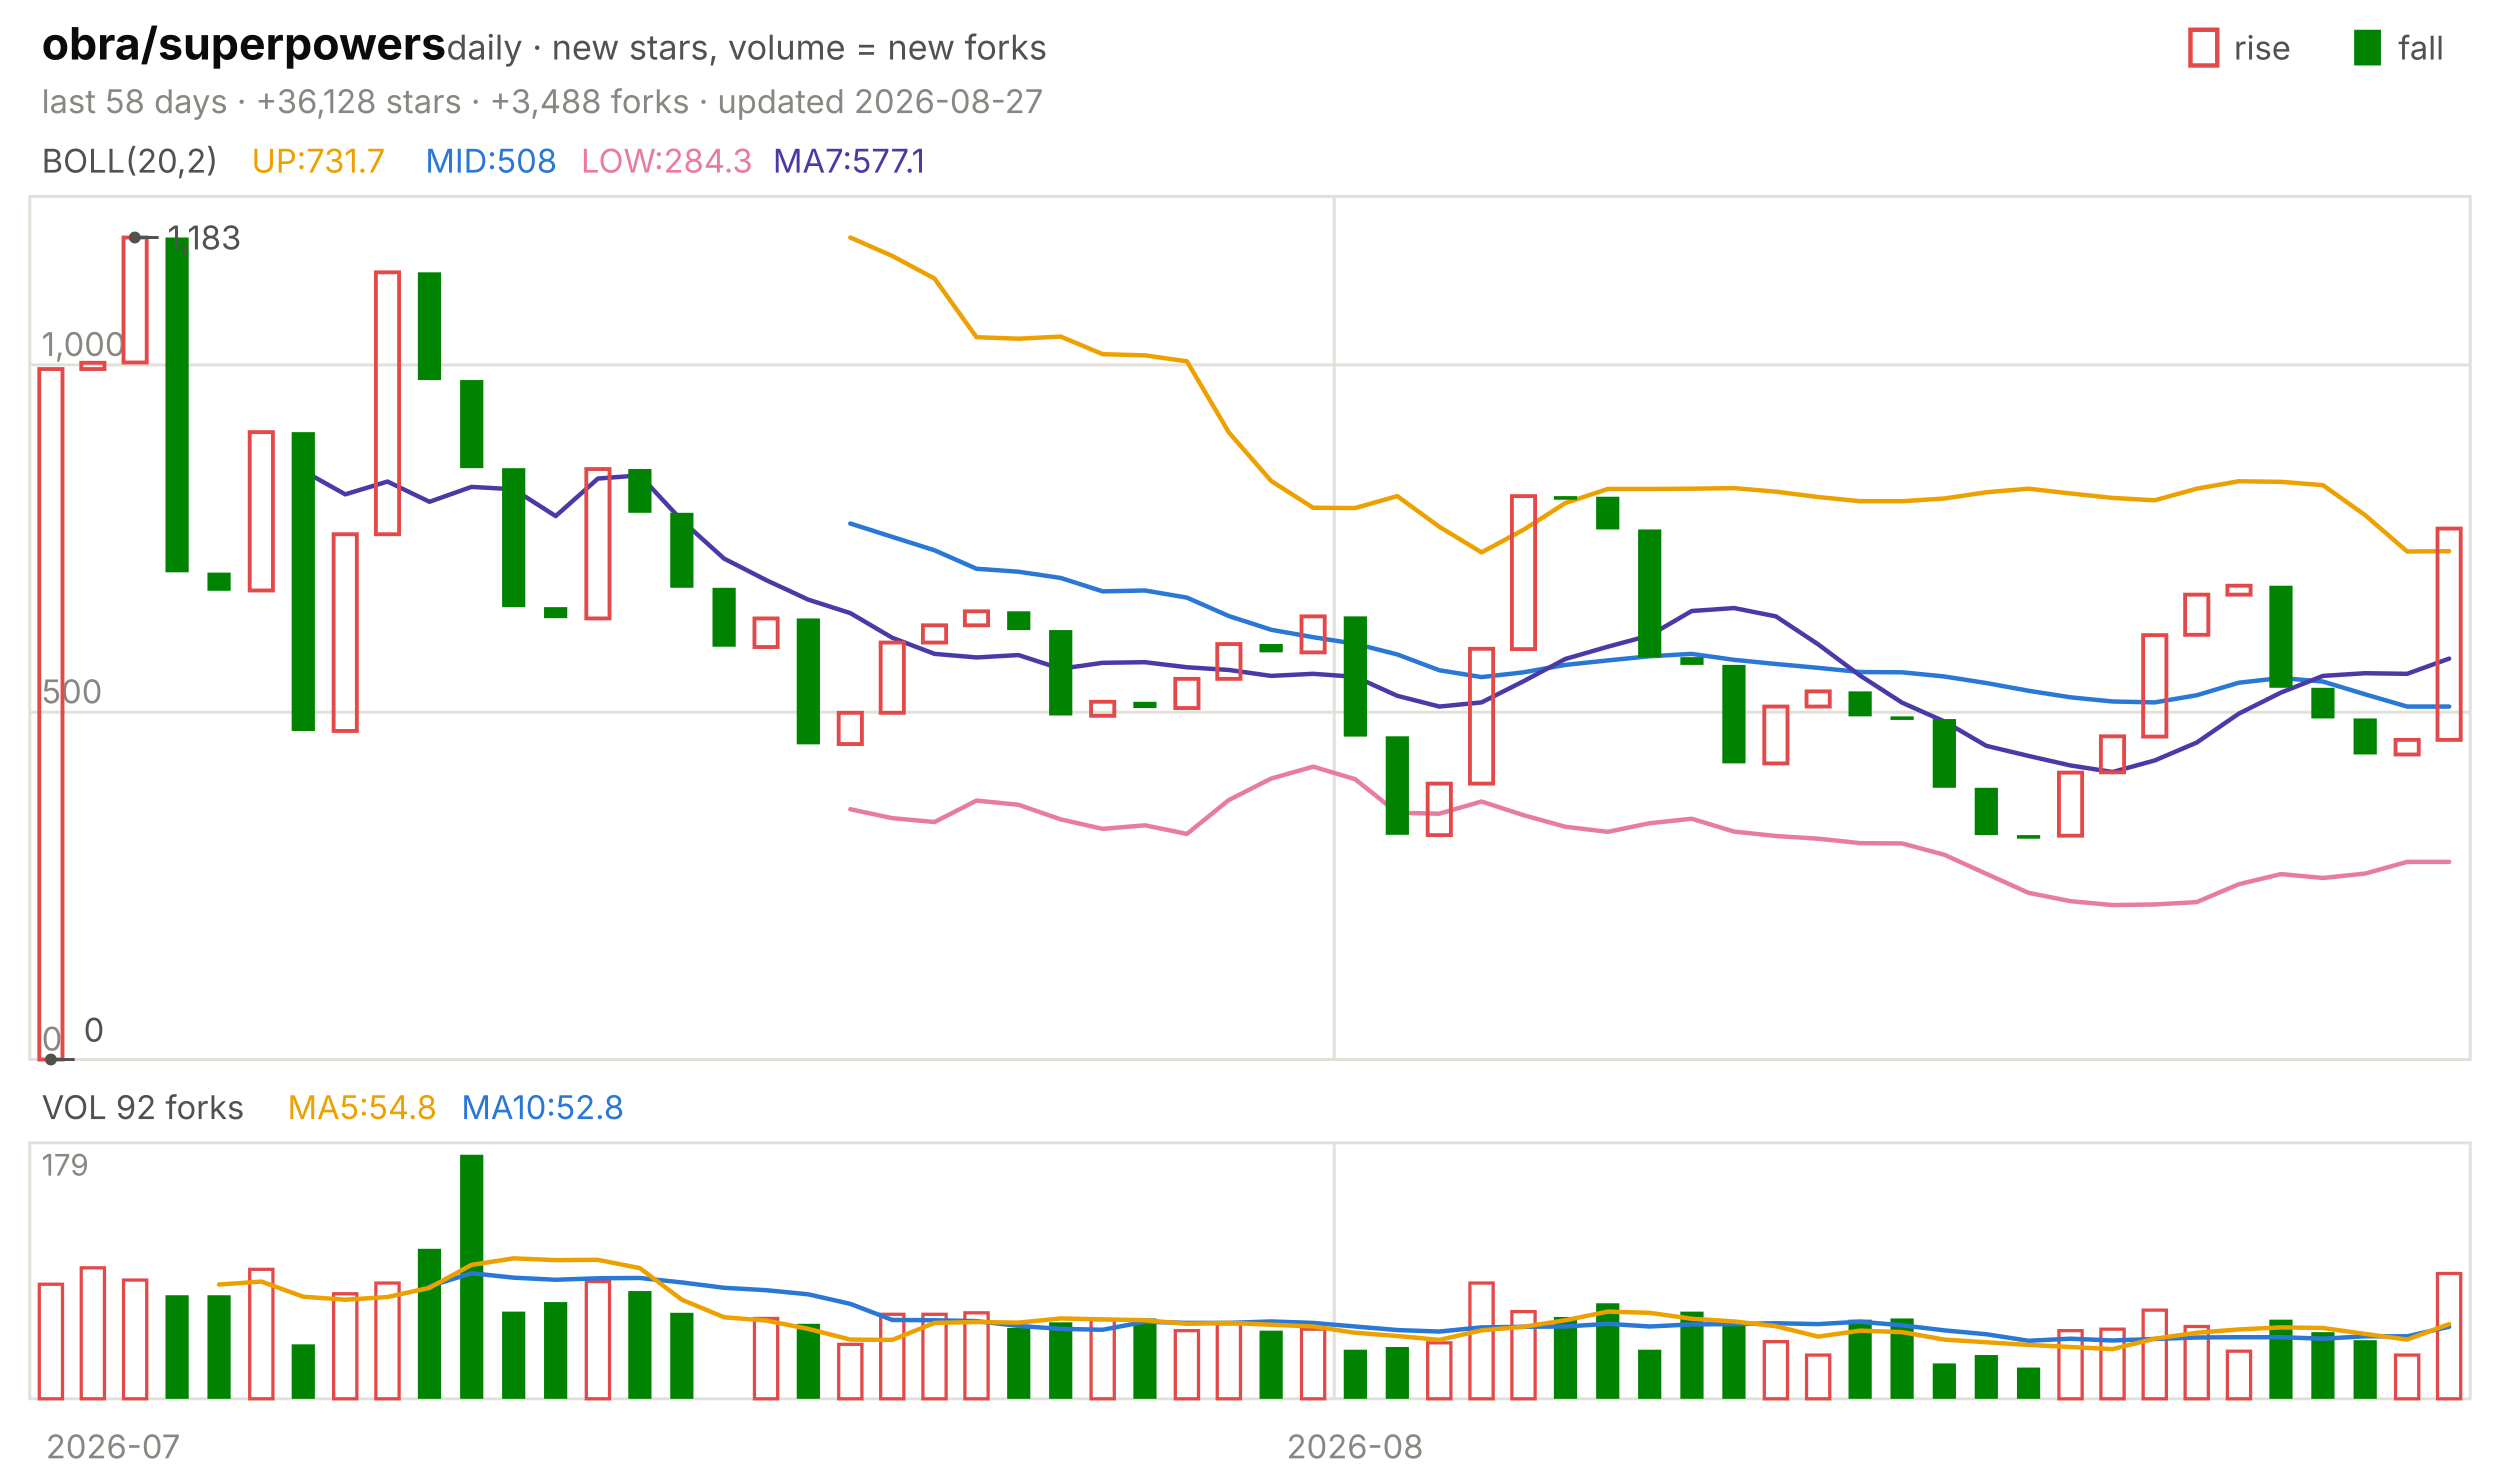
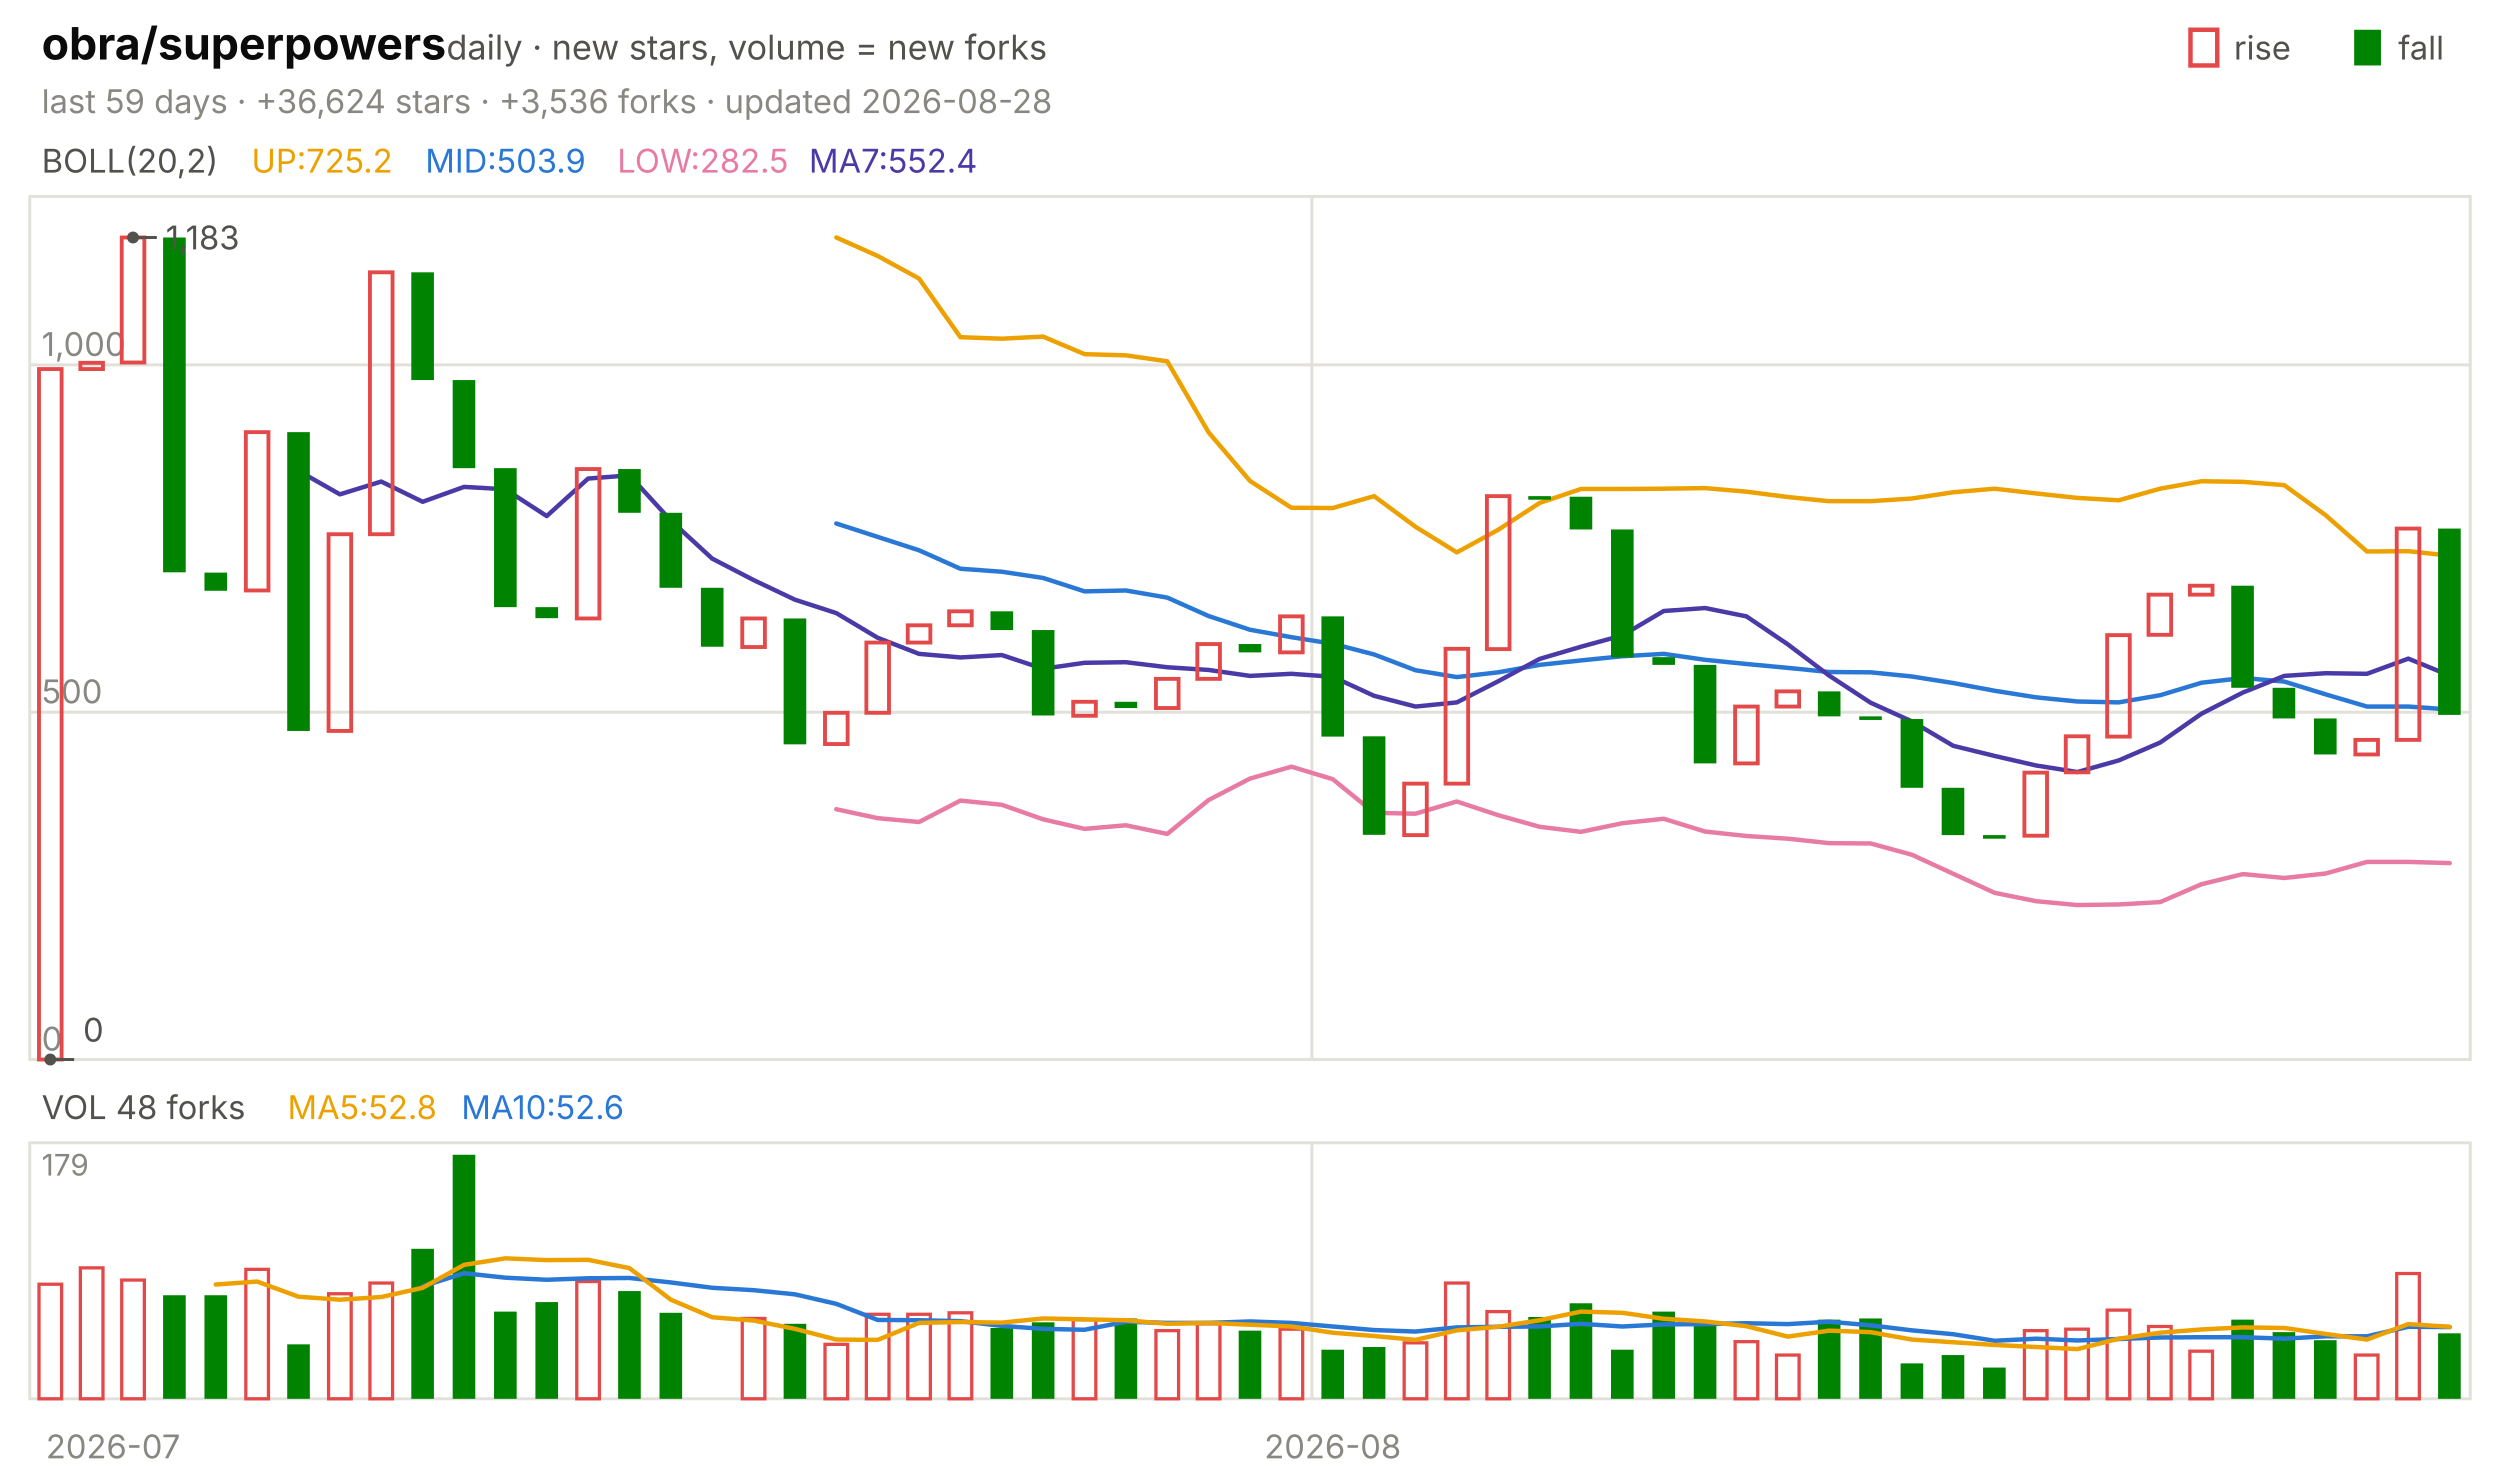
<svg xmlns="http://www.w3.org/2000/svg" viewBox="0 0 840 496" width="840" height="496" font-family="-apple-system,'Segoe UI',system-ui,sans-serif" role="img" aria-label="obra/superpowers candlestick chart">
  <text x="14.0" y="20.0" font-size="15" fill="#0b0b0b" font-weight="650">obra/superpowers</text>
  <text x="150.0" y="20.0" font-size="11.5" fill="#52514e">daily · new stars, volume = new forks</text>
  <text x="805.8" y="20.0" font-size="11.0" fill="#52514e">fall</text>
  <rect x="791" y="10" width="9" height="12" fill="#008300" />
  <text x="750.6" y="20.0" font-size="11.0" fill="#52514e">rise</text>
  <rect x="736" y="10" width="9" height="12" fill="none" stroke="#e34948" stroke-width="1.5" />
-   <text x="14.0" y="38.0" font-size="11.0" fill="#898781">last 58 days · +36,128 stars · +3,488 forks · updated 2026-08-27</text>
+   <text x="14.0" y="38.0" font-size="11.0" fill="#898781">last 59 days · +36,624 stars · +3,536 forks · updated 2026-08-28</text>
  <rect x="10" y="66" width="820" height="290" fill="none" stroke="#e1e0d9" />
  <rect x="10" y="384" width="820" height="86" fill="none" stroke="#e1e0d9" />
  <text x="38.0" y="490.0" font-size="11.0" fill="#898781" text-anchor="middle">2026-07</text>
-   <line x1="448.3" y1="66.0" x2="448.3" y2="356.0" stroke="#e1e0d9" stroke-width="1.0" />
-   <line x1="448.3" y1="384.0" x2="448.3" y2="470.0" stroke="#e1e0d9" stroke-width="1.0" />
-   <text x="455.3" y="490.0" font-size="11.0" fill="#898781" text-anchor="middle">2026-08</text>
+   <line x1="440.8" y1="66.0" x2="440.8" y2="356.0" stroke="#e1e0d9" stroke-width="1.0" />
+   <line x1="440.8" y1="384.0" x2="440.8" y2="470.0" stroke="#e1e0d9" stroke-width="1.0" />
+   <text x="447.8" y="490.0" font-size="11.0" fill="#898781" text-anchor="middle">2026-08</text>
  <text x="14.0" y="58.0" font-size="11.0" fill="#52514e">BOLL(20,2)</text>
-   <text x="84.5" y="58.0" font-size="11.0" fill="#eda100">UP:731.7</text>
-   <text x="142.9" y="58.0" font-size="11.0" fill="#2a78d6">MID:508</text>
-   <text x="195.2" y="58.0" font-size="11.0" fill="#e87ba4">LOW:284.3</text>
-   <text x="259.7" y="58.0" font-size="11.0" fill="#4a3aa7">MA7:577.1</text>
+   <text x="84.5" y="58.0" font-size="11.0" fill="#eda100">UP:725.2</text>
+   <text x="142.9" y="58.0" font-size="11.0" fill="#2a78d6">MID:503.9</text>
+   <text x="207.4" y="58.0" font-size="11.0" fill="#e87ba4">LOW:282.5</text>
+   <text x="271.8" y="58.0" font-size="11.0" fill="#4a3aa7">MA7:552.4</text>
  <line x1="10.0" y1="356.0" x2="830.0" y2="356.0" stroke="#e1e0d9" stroke-width="1.0" />
  <text x="14.0" y="353.0" font-size="11.0" fill="#898781">0</text>
  <line x1="10.0" y1="239.3" x2="830.0" y2="239.3" stroke="#e1e0d9" stroke-width="1.0" />
  <text x="14.0" y="236.3" font-size="11.0" fill="#898781">500</text>
  <line x1="10.0" y1="122.6" x2="830.0" y2="122.6" stroke="#e1e0d9" stroke-width="1.0" />
  <text x="14.0" y="119.6" font-size="11.0" fill="#898781">1,000</text>
-   <polyline points="285.7,79.8 299.8,86.0 314.0,93.6 328.1,113.3 342.2,113.8 356.4,113.1 370.5,119.0 384.7,119.4 398.8,121.4 412.9,145.3 427.1,161.6 441.2,170.6 455.3,170.7 469.5,166.7 483.6,177.0 497.8,185.6 511.9,178.0 526.0,169.0 540.2,164.3 554.3,164.3 568.4,164.2 582.6,164.0 596.7,165.2 610.9,167.0 625.0,168.4 639.1,168.4 653.3,167.5 667.4,165.4 681.6,164.2 695.7,165.8 709.8,167.3 724.0,168.1 738.1,164.2 752.2,161.7 766.4,161.9 780.5,163.0 794.7,173.1 808.8,185.3 822.9,185.2" fill="none" stroke="#eda100" stroke-width="1.5" stroke-linejoin="round" stroke-linecap="round" />
-   <polyline points="285.7,175.9 299.8,180.4 314.0,184.9 328.1,191.1 342.2,192.1 356.4,194.2 370.5,198.7 384.7,198.4 398.8,200.8 412.9,207.0 427.1,211.6 441.2,214.1 455.3,216.3 469.5,219.9 483.6,225.2 497.8,227.5 511.9,225.9 526.0,223.4 540.2,221.9 554.3,220.5 568.4,219.7 582.6,221.7 596.7,223.1 610.9,224.4 625.0,225.8 639.1,225.9 653.3,227.3 667.4,229.5 681.6,232.1 695.7,234.3 709.8,235.7 724.0,236.0 738.1,233.6 752.2,229.4 766.4,227.8 780.5,229.0 794.7,233.3 808.8,237.4 822.9,237.4" fill="none" stroke="#2a78d6" stroke-width="1.5" stroke-linejoin="round" stroke-linecap="round" />
-   <polyline points="285.7,271.9 299.8,274.9 314.0,276.2 328.1,269.0 342.2,270.4 356.4,275.3 370.5,278.5 384.7,277.3 398.8,280.2 412.9,268.8 427.1,261.6 441.2,257.6 455.3,261.8 469.5,273.1 483.6,273.4 497.8,269.3 511.9,273.9 526.0,277.8 540.2,279.5 554.3,276.6 568.4,275.1 582.6,279.4 596.7,280.9 610.9,281.8 625.0,283.3 639.1,283.4 653.3,287.2 667.4,293.6 681.6,300.0 695.7,302.8 709.8,304.1 724.0,303.9 738.1,303.1 752.2,297.1 766.4,293.7 780.5,295.0 794.7,293.5 808.8,289.6 822.9,289.6" fill="none" stroke="#e87ba4" stroke-width="1.5" stroke-linejoin="round" stroke-linecap="round" />
-   <polyline points="101.9,158.2 116.0,166.1 130.2,161.8 144.3,168.6 158.4,163.6 172.6,164.4 186.7,173.4 200.9,160.8 215.0,159.7 229.1,174.9 243.3,187.7 257.4,194.9 271.6,201.5 285.7,206.0 299.8,214.3 314.0,219.7 328.1,220.9 342.2,220.1 356.4,224.7 370.5,222.7 384.7,222.5 398.8,224.2 412.9,225.1 427.1,227.1 441.2,226.4 455.3,227.4 469.5,233.8 483.6,237.4 497.8,236.0 511.9,228.9 526.0,221.4 540.2,217.3 554.3,213.5 568.4,205.3 582.6,204.3 596.7,207.1 610.9,216.5 625.0,227.0 639.1,236.1 653.3,242.4 667.4,250.6 681.6,254.0 695.7,257.2 709.8,259.4 724.0,255.5 738.1,249.5 752.2,239.8 766.4,232.7 780.5,227.1 794.7,226.2 808.8,226.4 822.9,221.3" fill="none" stroke="#4a3aa7" stroke-width="1.5" stroke-linejoin="round" stroke-linecap="round" />
-   <rect x="13.2" y="124.0" width="7.8" height="232.0" fill="none" stroke="#e34948" stroke-width="1.3" />
-   <rect x="27.3" y="121.9" width="7.8" height="2.1" fill="none" stroke="#e34948" stroke-width="1.3" />
-   <rect x="41.5" y="79.8" width="7.8" height="42.0" fill="none" stroke="#e34948" stroke-width="1.3" />
-   <rect x="55.6" y="79.8" width="7.8" height="112.5" fill="#008300" />
-   <rect x="69.7" y="192.4" width="7.8" height="6.1" fill="#008300" />
-   <rect x="83.9" y="145.2" width="7.8" height="53.2" fill="none" stroke="#e34948" stroke-width="1.3" />
-   <rect x="98.0" y="145.2" width="7.8" height="100.4" fill="#008300" />
-   <rect x="112.1" y="179.5" width="7.8" height="66.1" fill="none" stroke="#e34948" stroke-width="1.3" />
-   <rect x="126.3" y="91.5" width="7.8" height="88.0" fill="none" stroke="#e34948" stroke-width="1.3" />
-   <rect x="140.4" y="91.5" width="7.8" height="36.2" fill="#008300" />
-   <rect x="154.6" y="127.7" width="7.8" height="29.6" fill="#008300" />
-   <rect x="168.7" y="157.3" width="7.8" height="46.7" fill="#008300" />
-   <rect x="182.8" y="204.0" width="7.8" height="3.7" fill="#008300" />
-   <rect x="197.0" y="157.6" width="7.8" height="50.2" fill="none" stroke="#e34948" stroke-width="1.3" />
-   <rect x="211.1" y="157.6" width="7.8" height="14.7" fill="#008300" />
-   <rect x="225.2" y="172.3" width="7.8" height="25.2" fill="#008300" />
-   <rect x="239.4" y="197.5" width="7.8" height="19.8" fill="#008300" />
-   <rect x="253.5" y="207.8" width="7.8" height="9.6" fill="none" stroke="#e34948" stroke-width="1.3" />
-   <rect x="267.7" y="207.8" width="7.8" height="42.3" fill="#008300" />
-   <rect x="281.8" y="239.5" width="7.8" height="10.5" fill="none" stroke="#e34948" stroke-width="1.3" />
-   <rect x="295.9" y="215.9" width="7.8" height="23.6" fill="none" stroke="#e34948" stroke-width="1.3" />
-   <rect x="310.1" y="210.1" width="7.8" height="5.8" fill="none" stroke="#e34948" stroke-width="1.3" />
-   <rect x="324.2" y="205.4" width="7.8" height="4.7" fill="none" stroke="#e34948" stroke-width="1.3" />
-   <rect x="338.4" y="205.4" width="7.8" height="6.3" fill="#008300" />
-   <rect x="352.5" y="211.7" width="7.8" height="28.7" fill="#008300" />
-   <rect x="366.6" y="235.8" width="7.8" height="4.7" fill="none" stroke="#e34948" stroke-width="1.3" />
-   <rect x="380.8" y="235.8" width="7.8" height="2.1" fill="#008300" />
-   <rect x="394.9" y="228.1" width="7.8" height="9.8" fill="none" stroke="#e34948" stroke-width="1.3" />
-   <rect x="409.0" y="216.4" width="7.8" height="11.7" fill="none" stroke="#e34948" stroke-width="1.3" />
-   <rect x="423.2" y="216.4" width="7.8" height="2.8" fill="#008300" />
-   <rect x="437.3" y="207.1" width="7.8" height="12.1" fill="none" stroke="#e34948" stroke-width="1.3" />
-   <rect x="451.5" y="207.1" width="7.8" height="40.4" fill="#008300" />
-   <rect x="465.6" y="247.4" width="7.8" height="33.1" fill="#008300" />
-   <rect x="479.7" y="263.3" width="7.8" height="17.3" fill="none" stroke="#e34948" stroke-width="1.3" />
-   <rect x="493.9" y="218.0" width="7.8" height="45.3" fill="none" stroke="#e34948" stroke-width="1.3" />
-   <rect x="508.0" y="166.7" width="7.8" height="51.4" fill="none" stroke="#e34948" stroke-width="1.3" />
-   <rect x="522.1" y="166.7" width="7.8" height="1.2" fill="#008300" />
-   <rect x="536.3" y="166.9" width="7.8" height="11.0" fill="#008300" />
-   <rect x="550.4" y="177.9" width="7.8" height="43.0" fill="#008300" />
-   <rect x="564.6" y="220.8" width="7.8" height="2.6" fill="#008300" />
-   <rect x="578.7" y="223.4" width="7.8" height="33.1" fill="#008300" />
-   <rect x="592.8" y="237.4" width="7.8" height="19.1" fill="none" stroke="#e34948" stroke-width="1.3" />
-   <rect x="607.0" y="232.3" width="7.8" height="5.1" fill="none" stroke="#e34948" stroke-width="1.3" />
-   <rect x="621.1" y="232.3" width="7.8" height="8.4" fill="#008300" />
-   <rect x="635.2" y="240.7" width="7.8" height="1.2" fill="#008300" />
-   <rect x="649.4" y="241.6" width="7.8" height="23.1" fill="#008300" />
-   <rect x="663.5" y="264.7" width="7.8" height="15.9" fill="#008300" />
-   <rect x="677.7" y="280.6" width="7.8" height="1.2" fill="#008300" />
-   <rect x="691.8" y="259.6" width="7.8" height="21.2" fill="none" stroke="#e34948" stroke-width="1.3" />
-   <rect x="705.9" y="247.4" width="7.8" height="12.1" fill="none" stroke="#e34948" stroke-width="1.3" />
-   <rect x="720.1" y="213.4" width="7.8" height="34.1" fill="none" stroke="#e34948" stroke-width="1.3" />
-   <rect x="734.2" y="199.8" width="7.8" height="13.5" fill="none" stroke="#e34948" stroke-width="1.3" />
-   <rect x="748.4" y="196.8" width="7.8" height="3.0" fill="none" stroke="#e34948" stroke-width="1.3" />
-   <rect x="762.5" y="196.8" width="7.8" height="34.3" fill="#008300" />
-   <rect x="776.6" y="231.1" width="7.8" height="10.3" fill="#008300" />
-   <rect x="790.8" y="241.4" width="7.8" height="12.1" fill="#008300" />
-   <rect x="804.9" y="248.6" width="7.8" height="4.9" fill="none" stroke="#e34948" stroke-width="1.3" />
-   <rect x="819.0" y="177.6" width="7.8" height="71.0" fill="none" stroke="#e34948" stroke-width="1.3" />
-   <circle cx="45.3" cy="79.8" r="2" fill="#52514e" />
-   <line x1="45.3" y1="79.8" x2="53.3" y2="79.8" stroke="#52514e" stroke-width="1.0" />
-   <text x="56.3" y="83.8" font-size="11.0" fill="#52514e">1,183</text>
-   <circle cx="17.1" cy="356.0" r="2" fill="#52514e" />
-   <line x1="17.1" y1="356.0" x2="25.1" y2="356.0" stroke="#52514e" stroke-width="1.0" />
-   <text x="28.1" y="350.0" font-size="11.0" fill="#52514e">0</text>
-   <text x="14.0" y="376.0" font-size="11.0" fill="#52514e">VOL 92 forks</text>
-   <text x="96.6" y="376.0" font-size="11.0" fill="#eda100">MA5:54.8</text>
-   <text x="155.0" y="376.0" font-size="11.0" fill="#2a78d6">MA10:52.8</text>
+   <polyline points="281.0,79.8 294.9,86.0 308.8,93.6 322.7,113.3 336.6,113.8 350.5,113.1 364.4,119.0 378.3,119.4 392.2,121.4 406.1,145.3 420.0,161.6 433.9,170.6 447.8,170.7 461.7,166.7 475.6,177.0 489.5,185.6 503.4,178.0 517.3,169.0 531.2,164.3 545.1,164.3 559.0,164.2 572.9,164.0 586.8,165.2 600.7,167.0 614.6,168.4 628.5,168.4 642.4,167.5 656.3,165.4 670.2,164.2 684.1,165.8 698.0,167.3 711.9,168.1 725.8,164.2 739.7,161.7 753.6,161.9 767.5,163.0 781.4,173.1 795.3,185.3 809.2,185.2 823.1,186.7" fill="none" stroke="#eda100" stroke-width="1.5" stroke-linejoin="round" stroke-linecap="round" />
+   <polyline points="281.0,175.9 294.9,180.4 308.8,184.9 322.7,191.1 336.6,192.1 350.5,194.2 364.4,198.7 378.3,198.4 392.2,200.8 406.1,207.0 420.0,211.6 433.9,214.1 447.8,216.3 461.7,219.9 475.6,225.2 489.5,227.5 503.4,225.9 517.3,223.4 531.2,221.9 545.1,220.5 559.0,219.7 572.9,221.7 586.8,223.1 600.7,224.4 614.6,225.8 628.5,225.9 642.4,227.3 656.3,229.5 670.2,232.1 684.1,234.3 698.0,235.7 711.9,236.0 725.8,233.6 739.7,229.4 753.6,227.8 767.5,229.0 781.4,233.3 795.3,237.4 809.2,237.4 823.1,238.4" fill="none" stroke="#2a78d6" stroke-width="1.5" stroke-linejoin="round" stroke-linecap="round" />
+   <polyline points="281.0,271.9 294.9,274.9 308.8,276.2 322.7,269.0 336.6,270.4 350.5,275.3 364.4,278.5 378.3,277.3 392.2,280.2 406.1,268.8 420.0,261.6 433.9,257.6 447.8,261.8 461.7,273.1 475.6,273.4 489.5,269.3 503.4,273.9 517.3,277.8 531.2,279.5 545.1,276.6 559.0,275.1 572.9,279.4 586.8,280.9 600.7,281.8 614.6,283.3 628.5,283.4 642.4,287.2 656.3,293.6 670.2,300.0 684.1,302.8 698.0,304.1 711.9,303.9 725.8,303.1 739.7,297.1 753.6,293.7 767.5,295.0 781.4,293.5 795.3,289.6 809.2,289.6 823.1,290.0" fill="none" stroke="#e87ba4" stroke-width="1.5" stroke-linejoin="round" stroke-linecap="round" />
+   <polyline points="100.3,158.2 114.2,166.1 128.1,161.8 142.0,168.6 155.9,163.6 169.8,164.4 183.7,173.4 197.6,160.8 211.5,159.7 225.4,174.9 239.3,187.7 253.2,194.9 267.1,201.5 281.0,206.0 294.9,214.3 308.8,219.7 322.7,220.9 336.6,220.1 350.5,224.7 364.4,222.7 378.3,222.5 392.2,224.2 406.1,225.1 420.0,227.1 433.9,226.4 447.8,227.4 461.7,233.8 475.6,237.4 489.5,236.0 503.4,228.9 517.3,221.4 531.2,217.3 545.1,213.5 559.0,205.3 572.9,204.3 586.8,207.1 600.7,216.5 614.6,227.0 628.5,236.1 642.4,242.4 656.3,250.6 670.2,254.0 684.1,257.2 698.0,259.4 711.9,255.5 725.8,249.5 739.7,239.8 753.6,232.7 767.5,227.1 781.4,226.2 795.3,226.4 809.2,221.3 823.1,227.0" fill="none" stroke="#4a3aa7" stroke-width="1.5" stroke-linejoin="round" stroke-linecap="round" />
+   <rect x="13.1" y="124.0" width="7.6" height="232.0" fill="none" stroke="#e34948" stroke-width="1.3" />
+   <rect x="27.0" y="121.9" width="7.6" height="2.1" fill="none" stroke="#e34948" stroke-width="1.3" />
+   <rect x="40.9" y="79.8" width="7.6" height="42.0" fill="none" stroke="#e34948" stroke-width="1.3" />
+   <rect x="54.8" y="79.8" width="7.6" height="112.5" fill="#008300" />
+   <rect x="68.7" y="192.4" width="7.6" height="6.1" fill="#008300" />
+   <rect x="82.6" y="145.2" width="7.6" height="53.2" fill="none" stroke="#e34948" stroke-width="1.3" />
+   <rect x="96.5" y="145.2" width="7.6" height="100.4" fill="#008300" />
+   <rect x="110.4" y="179.5" width="7.6" height="66.1" fill="none" stroke="#e34948" stroke-width="1.3" />
+   <rect x="124.3" y="91.5" width="7.6" height="88.0" fill="none" stroke="#e34948" stroke-width="1.3" />
+   <rect x="138.2" y="91.5" width="7.6" height="36.2" fill="#008300" />
+   <rect x="152.1" y="127.7" width="7.6" height="29.6" fill="#008300" />
+   <rect x="166.0" y="157.3" width="7.6" height="46.7" fill="#008300" />
+   <rect x="179.9" y="204.0" width="7.6" height="3.7" fill="#008300" />
+   <rect x="193.8" y="157.6" width="7.6" height="50.2" fill="none" stroke="#e34948" stroke-width="1.3" />
+   <rect x="207.7" y="157.6" width="7.6" height="14.7" fill="#008300" />
+   <rect x="221.6" y="172.3" width="7.6" height="25.2" fill="#008300" />
+   <rect x="235.5" y="197.5" width="7.6" height="19.8" fill="#008300" />
+   <rect x="249.4" y="207.8" width="7.6" height="9.6" fill="none" stroke="#e34948" stroke-width="1.3" />
+   <rect x="263.3" y="207.8" width="7.6" height="42.3" fill="#008300" />
+   <rect x="277.2" y="239.5" width="7.6" height="10.5" fill="none" stroke="#e34948" stroke-width="1.3" />
+   <rect x="291.1" y="215.9" width="7.6" height="23.6" fill="none" stroke="#e34948" stroke-width="1.3" />
+   <rect x="305.0" y="210.1" width="7.6" height="5.8" fill="none" stroke="#e34948" stroke-width="1.3" />
+   <rect x="318.9" y="205.4" width="7.6" height="4.7" fill="none" stroke="#e34948" stroke-width="1.3" />
+   <rect x="332.8" y="205.4" width="7.6" height="6.3" fill="#008300" />
+   <rect x="346.7" y="211.7" width="7.6" height="28.7" fill="#008300" />
+   <rect x="360.6" y="235.8" width="7.6" height="4.7" fill="none" stroke="#e34948" stroke-width="1.3" />
+   <rect x="374.5" y="235.8" width="7.6" height="2.1" fill="#008300" />
+   <rect x="388.4" y="228.1" width="7.6" height="9.8" fill="none" stroke="#e34948" stroke-width="1.3" />
+   <rect x="402.3" y="216.4" width="7.6" height="11.7" fill="none" stroke="#e34948" stroke-width="1.3" />
+   <rect x="416.2" y="216.4" width="7.6" height="2.8" fill="#008300" />
+   <rect x="430.1" y="207.1" width="7.6" height="12.1" fill="none" stroke="#e34948" stroke-width="1.3" />
+   <rect x="444.0" y="207.1" width="7.6" height="40.4" fill="#008300" />
+   <rect x="457.9" y="247.4" width="7.6" height="33.1" fill="#008300" />
+   <rect x="471.8" y="263.3" width="7.6" height="17.3" fill="none" stroke="#e34948" stroke-width="1.3" />
+   <rect x="485.7" y="218.0" width="7.6" height="45.3" fill="none" stroke="#e34948" stroke-width="1.3" />
+   <rect x="499.6" y="166.7" width="7.6" height="51.4" fill="none" stroke="#e34948" stroke-width="1.3" />
+   <rect x="513.5" y="166.7" width="7.6" height="1.2" fill="#008300" />
+   <rect x="527.4" y="166.9" width="7.6" height="11.0" fill="#008300" />
+   <rect x="541.3" y="177.9" width="7.6" height="43.0" fill="#008300" />
+   <rect x="555.2" y="220.8" width="7.6" height="2.6" fill="#008300" />
+   <rect x="569.1" y="223.4" width="7.6" height="33.1" fill="#008300" />
+   <rect x="583.0" y="237.4" width="7.6" height="19.1" fill="none" stroke="#e34948" stroke-width="1.3" />
+   <rect x="596.9" y="232.3" width="7.6" height="5.1" fill="none" stroke="#e34948" stroke-width="1.3" />
+   <rect x="610.8" y="232.3" width="7.6" height="8.4" fill="#008300" />
+   <rect x="624.7" y="240.7" width="7.6" height="1.2" fill="#008300" />
+   <rect x="638.6" y="241.6" width="7.6" height="23.1" fill="#008300" />
+   <rect x="652.4" y="264.7" width="7.6" height="15.9" fill="#008300" />
+   <rect x="666.3" y="280.6" width="7.6" height="1.2" fill="#008300" />
+   <rect x="680.2" y="259.6" width="7.6" height="21.2" fill="none" stroke="#e34948" stroke-width="1.3" />
+   <rect x="694.1" y="247.4" width="7.6" height="12.1" fill="none" stroke="#e34948" stroke-width="1.3" />
+   <rect x="708.0" y="213.4" width="7.6" height="34.1" fill="none" stroke="#e34948" stroke-width="1.3" />
+   <rect x="721.9" y="199.8" width="7.6" height="13.5" fill="none" stroke="#e34948" stroke-width="1.3" />
+   <rect x="735.8" y="196.8" width="7.6" height="3.0" fill="none" stroke="#e34948" stroke-width="1.3" />
+   <rect x="749.7" y="196.8" width="7.6" height="34.3" fill="#008300" />
+   <rect x="763.6" y="231.1" width="7.6" height="10.3" fill="#008300" />
+   <rect x="777.5" y="241.4" width="7.6" height="12.1" fill="#008300" />
+   <rect x="791.4" y="248.6" width="7.6" height="4.9" fill="none" stroke="#e34948" stroke-width="1.3" />
+   <rect x="805.3" y="177.6" width="7.6" height="71.0" fill="none" stroke="#e34948" stroke-width="1.3" />
+   <rect x="819.2" y="177.6" width="7.6" height="62.6" fill="#008300" />
+   <circle cx="44.7" cy="79.8" r="2" fill="#52514e" />
+   <line x1="44.7" y1="79.8" x2="52.7" y2="79.8" stroke="#52514e" stroke-width="1.0" />
+   <text x="55.7" y="83.8" font-size="11.0" fill="#52514e">1,183</text>
+   <circle cx="16.9" cy="356.0" r="2" fill="#52514e" />
+   <line x1="16.9" y1="356.0" x2="24.9" y2="356.0" stroke="#52514e" stroke-width="1.0" />
+   <text x="27.9" y="350.0" font-size="11.0" fill="#52514e">0</text>
+   <text x="14.0" y="376.0" font-size="11.0" fill="#52514e">VOL 48 forks</text>
+   <text x="96.6" y="376.0" font-size="11.0" fill="#eda100">MA5:52.8</text>
+   <text x="155.0" y="376.0" font-size="11.0" fill="#2a78d6">MA10:52.6</text>
  <text x="14.0" y="395.0" font-size="10" fill="#898781">179</text>
-   <rect x="13.2" y="431.5" width="7.8" height="38.5" fill="none" stroke="#e34948" stroke-width="1.1" />
-   <rect x="27.3" y="426.0" width="7.8" height="44.0" fill="none" stroke="#e34948" stroke-width="1.1" />
-   <rect x="41.5" y="430.1" width="7.8" height="39.9" fill="none" stroke="#e34948" stroke-width="1.1" />
-   <rect x="55.6" y="435.2" width="7.8" height="34.8" fill="#008300" />
-   <rect x="69.7" y="435.2" width="7.8" height="34.8" fill="#008300" />
-   <rect x="83.9" y="426.5" width="7.8" height="43.5" fill="none" stroke="#e34948" stroke-width="1.1" />
-   <rect x="98.0" y="451.7" width="7.8" height="18.3" fill="#008300" />
-   <rect x="112.1" y="434.7" width="7.8" height="35.3" fill="none" stroke="#e34948" stroke-width="1.1" />
-   <rect x="126.3" y="431.1" width="7.8" height="38.9" fill="none" stroke="#e34948" stroke-width="1.1" />
-   <rect x="140.4" y="419.6" width="7.8" height="50.4" fill="#008300" />
-   <rect x="154.6" y="388.0" width="7.8" height="82.0" fill="#008300" />
-   <rect x="168.7" y="440.7" width="7.8" height="29.3" fill="#008300" />
-   <rect x="182.8" y="437.5" width="7.8" height="32.5" fill="#008300" />
-   <rect x="197.0" y="430.6" width="7.8" height="39.4" fill="none" stroke="#e34948" stroke-width="1.1" />
-   <rect x="211.1" y="433.8" width="7.8" height="36.2" fill="#008300" />
-   <rect x="225.2" y="441.1" width="7.8" height="28.9" fill="#008300" />
-   <rect x="253.5" y="443.0" width="7.8" height="27.0" fill="none" stroke="#e34948" stroke-width="1.1" />
-   <rect x="267.7" y="444.8" width="7.8" height="25.2" fill="#008300" />
-   <rect x="281.8" y="451.7" width="7.8" height="18.3" fill="none" stroke="#e34948" stroke-width="1.1" />
-   <rect x="295.9" y="441.6" width="7.8" height="28.4" fill="none" stroke="#e34948" stroke-width="1.1" />
-   <rect x="310.1" y="441.6" width="7.8" height="28.4" fill="none" stroke="#e34948" stroke-width="1.1" />
-   <rect x="324.2" y="441.1" width="7.8" height="28.9" fill="none" stroke="#e34948" stroke-width="1.1" />
-   <rect x="338.4" y="446.2" width="7.8" height="23.8" fill="#008300" />
-   <rect x="352.5" y="444.3" width="7.8" height="25.7" fill="#008300" />
-   <rect x="366.6" y="443.4" width="7.8" height="26.6" fill="none" stroke="#e34948" stroke-width="1.1" />
-   <rect x="380.8" y="443.0" width="7.8" height="27.0" fill="#008300" />
-   <rect x="394.9" y="447.1" width="7.8" height="22.9" fill="none" stroke="#e34948" stroke-width="1.1" />
-   <rect x="409.0" y="444.8" width="7.8" height="25.2" fill="none" stroke="#e34948" stroke-width="1.1" />
-   <rect x="423.2" y="447.1" width="7.8" height="22.9" fill="#008300" />
-   <rect x="437.3" y="446.6" width="7.8" height="23.4" fill="none" stroke="#e34948" stroke-width="1.1" />
-   <rect x="451.5" y="453.5" width="7.8" height="16.5" fill="#008300" />
-   <rect x="465.6" y="452.6" width="7.8" height="17.4" fill="#008300" />
-   <rect x="479.7" y="451.2" width="7.8" height="18.8" fill="none" stroke="#e34948" stroke-width="1.1" />
-   <rect x="493.9" y="431.1" width="7.8" height="38.9" fill="none" stroke="#e34948" stroke-width="1.1" />
-   <rect x="508.0" y="440.7" width="7.8" height="29.3" fill="none" stroke="#e34948" stroke-width="1.1" />
-   <rect x="522.1" y="442.5" width="7.8" height="27.5" fill="#008300" />
-   <rect x="536.3" y="437.9" width="7.8" height="32.1" fill="#008300" />
-   <rect x="550.4" y="453.5" width="7.8" height="16.5" fill="#008300" />
-   <rect x="564.6" y="440.7" width="7.8" height="29.3" fill="#008300" />
-   <rect x="578.7" y="445.3" width="7.8" height="24.7" fill="#008300" />
-   <rect x="592.8" y="450.8" width="7.8" height="19.2" fill="none" stroke="#e34948" stroke-width="1.1" />
-   <rect x="607.0" y="455.3" width="7.8" height="14.7" fill="none" stroke="#e34948" stroke-width="1.1" />
-   <rect x="621.1" y="443.4" width="7.8" height="26.6" fill="#008300" />
-   <rect x="635.2" y="443.0" width="7.8" height="27.0" fill="#008300" />
-   <rect x="649.4" y="458.1" width="7.8" height="11.9" fill="#008300" />
-   <rect x="663.5" y="455.3" width="7.8" height="14.7" fill="#008300" />
-   <rect x="677.7" y="459.5" width="7.8" height="10.5" fill="#008300" />
-   <rect x="691.8" y="447.1" width="7.8" height="22.9" fill="none" stroke="#e34948" stroke-width="1.1" />
-   <rect x="705.9" y="446.6" width="7.8" height="23.4" fill="none" stroke="#e34948" stroke-width="1.1" />
-   <rect x="720.1" y="440.2" width="7.8" height="29.8" fill="none" stroke="#e34948" stroke-width="1.1" />
-   <rect x="734.2" y="445.7" width="7.8" height="24.3" fill="none" stroke="#e34948" stroke-width="1.1" />
-   <rect x="748.4" y="454.0" width="7.8" height="16.0" fill="none" stroke="#e34948" stroke-width="1.1" />
-   <rect x="762.5" y="443.4" width="7.8" height="26.6" fill="#008300" />
-   <rect x="776.6" y="447.6" width="7.8" height="22.4" fill="#008300" />
-   <rect x="790.8" y="450.3" width="7.8" height="19.7" fill="#008300" />
-   <rect x="804.9" y="455.3" width="7.8" height="14.7" fill="none" stroke="#e34948" stroke-width="1.1" />
-   <rect x="819.0" y="427.9" width="7.8" height="42.1" fill="none" stroke="#e34948" stroke-width="1.1" />
-   <polyline points="144.3,432.2 158.4,427.8 172.6,429.3 186.7,430.0 200.9,429.5 215.0,429.4 229.1,430.9 243.3,432.7 257.4,433.5 271.6,434.9 285.7,438.1 299.8,443.5 314.0,443.6 328.1,443.9 342.2,445.5 356.4,446.5 370.5,446.8 384.7,444.1 398.8,444.5 412.9,444.5 427.1,444.0 441.2,444.5 455.3,445.7 469.5,446.9 483.6,447.4 497.8,446.0 511.9,445.8 526.0,445.7 540.2,444.8 554.3,445.7 568.4,445.0 582.6,444.9 596.7,444.6 610.9,444.9 625.0,444.1 639.1,445.3 653.3,447.0 667.4,448.3 681.6,450.5 695.7,449.8 709.8,450.4 724.0,449.9 738.1,449.4 752.2,449.3 766.4,449.3 780.5,449.8 794.7,449.0 808.8,449.0 822.9,445.8" fill="none" stroke="#2a78d6" stroke-width="1.5" stroke-linejoin="round" stroke-linecap="round" />
-   <polyline points="73.6,431.6 87.8,430.6 101.9,435.7 116.0,436.7 130.2,435.8 144.3,432.7 158.4,425.0 172.6,422.8 186.7,423.4 200.9,423.3 215.0,426.1 229.1,436.7 243.3,442.6 257.4,443.7 271.6,446.5 285.7,450.1 299.8,450.2 314.0,444.5 328.1,444.2 342.2,444.4 356.4,443.0 370.5,443.3 384.7,443.6 398.8,444.8 412.9,444.5 427.1,445.1 441.2,445.7 455.3,447.8 469.5,448.9 483.6,450.2 497.8,447.0 511.9,445.8 526.0,443.6 540.2,440.7 554.3,441.1 568.4,443.1 582.6,444.0 596.7,445.6 610.9,449.1 625.0,447.1 639.1,447.6 653.3,450.1 667.4,451.0 681.6,451.9 695.7,452.6 709.8,453.3 724.0,449.8 738.1,447.8 752.2,446.7 766.4,446.0 780.5,446.2 794.7,448.2 808.8,450.1 822.9,444.9" fill="none" stroke="#eda100" stroke-width="1.5" stroke-linejoin="round" stroke-linecap="round" />
+   <rect x="13.1" y="431.5" width="7.6" height="38.5" fill="none" stroke="#e34948" stroke-width="1.1" />
+   <rect x="27.0" y="426.0" width="7.6" height="44.0" fill="none" stroke="#e34948" stroke-width="1.1" />
+   <rect x="40.9" y="430.1" width="7.6" height="39.9" fill="none" stroke="#e34948" stroke-width="1.1" />
+   <rect x="54.8" y="435.2" width="7.6" height="34.8" fill="#008300" />
+   <rect x="68.7" y="435.2" width="7.6" height="34.8" fill="#008300" />
+   <rect x="82.6" y="426.5" width="7.6" height="43.5" fill="none" stroke="#e34948" stroke-width="1.1" />
+   <rect x="96.5" y="451.7" width="7.6" height="18.3" fill="#008300" />
+   <rect x="110.4" y="434.7" width="7.6" height="35.3" fill="none" stroke="#e34948" stroke-width="1.1" />
+   <rect x="124.3" y="431.1" width="7.6" height="38.9" fill="none" stroke="#e34948" stroke-width="1.1" />
+   <rect x="138.2" y="419.6" width="7.6" height="50.4" fill="#008300" />
+   <rect x="152.1" y="388.0" width="7.6" height="82.0" fill="#008300" />
+   <rect x="166.0" y="440.7" width="7.6" height="29.3" fill="#008300" />
+   <rect x="179.9" y="437.5" width="7.6" height="32.5" fill="#008300" />
+   <rect x="193.8" y="430.6" width="7.6" height="39.4" fill="none" stroke="#e34948" stroke-width="1.1" />
+   <rect x="207.7" y="433.8" width="7.6" height="36.2" fill="#008300" />
+   <rect x="221.6" y="441.1" width="7.6" height="28.9" fill="#008300" />
+   <rect x="249.4" y="443.0" width="7.6" height="27.0" fill="none" stroke="#e34948" stroke-width="1.1" />
+   <rect x="263.3" y="444.8" width="7.6" height="25.2" fill="#008300" />
+   <rect x="277.2" y="451.7" width="7.6" height="18.3" fill="none" stroke="#e34948" stroke-width="1.1" />
+   <rect x="291.1" y="441.6" width="7.6" height="28.4" fill="none" stroke="#e34948" stroke-width="1.1" />
+   <rect x="305.0" y="441.6" width="7.6" height="28.4" fill="none" stroke="#e34948" stroke-width="1.1" />
+   <rect x="318.9" y="441.1" width="7.6" height="28.9" fill="none" stroke="#e34948" stroke-width="1.1" />
+   <rect x="332.8" y="446.2" width="7.6" height="23.8" fill="#008300" />
+   <rect x="346.7" y="444.3" width="7.6" height="25.7" fill="#008300" />
+   <rect x="360.6" y="443.4" width="7.6" height="26.6" fill="none" stroke="#e34948" stroke-width="1.1" />
+   <rect x="374.5" y="443.0" width="7.6" height="27.0" fill="#008300" />
+   <rect x="388.4" y="447.1" width="7.6" height="22.9" fill="none" stroke="#e34948" stroke-width="1.1" />
+   <rect x="402.3" y="444.8" width="7.6" height="25.2" fill="none" stroke="#e34948" stroke-width="1.1" />
+   <rect x="416.2" y="447.1" width="7.6" height="22.9" fill="#008300" />
+   <rect x="430.1" y="446.6" width="7.6" height="23.4" fill="none" stroke="#e34948" stroke-width="1.1" />
+   <rect x="444.0" y="453.5" width="7.6" height="16.5" fill="#008300" />
+   <rect x="457.9" y="452.6" width="7.6" height="17.4" fill="#008300" />
+   <rect x="471.8" y="451.2" width="7.6" height="18.8" fill="none" stroke="#e34948" stroke-width="1.1" />
+   <rect x="485.7" y="431.1" width="7.6" height="38.9" fill="none" stroke="#e34948" stroke-width="1.1" />
+   <rect x="499.6" y="440.7" width="7.6" height="29.3" fill="none" stroke="#e34948" stroke-width="1.1" />
+   <rect x="513.5" y="442.5" width="7.6" height="27.5" fill="#008300" />
+   <rect x="527.4" y="437.9" width="7.6" height="32.1" fill="#008300" />
+   <rect x="541.3" y="453.5" width="7.6" height="16.5" fill="#008300" />
+   <rect x="555.2" y="440.7" width="7.6" height="29.3" fill="#008300" />
+   <rect x="569.1" y="445.3" width="7.6" height="24.7" fill="#008300" />
+   <rect x="583.0" y="450.8" width="7.6" height="19.2" fill="none" stroke="#e34948" stroke-width="1.1" />
+   <rect x="596.9" y="455.3" width="7.6" height="14.7" fill="none" stroke="#e34948" stroke-width="1.1" />
+   <rect x="610.8" y="443.4" width="7.6" height="26.6" fill="#008300" />
+   <rect x="624.7" y="443.0" width="7.6" height="27.0" fill="#008300" />
+   <rect x="638.6" y="458.1" width="7.6" height="11.9" fill="#008300" />
+   <rect x="652.4" y="455.3" width="7.6" height="14.7" fill="#008300" />
+   <rect x="666.3" y="459.5" width="7.6" height="10.5" fill="#008300" />
+   <rect x="680.2" y="447.1" width="7.6" height="22.9" fill="none" stroke="#e34948" stroke-width="1.1" />
+   <rect x="694.1" y="446.6" width="7.6" height="23.4" fill="none" stroke="#e34948" stroke-width="1.1" />
+   <rect x="708.0" y="440.2" width="7.6" height="29.8" fill="none" stroke="#e34948" stroke-width="1.1" />
+   <rect x="721.9" y="445.7" width="7.6" height="24.3" fill="none" stroke="#e34948" stroke-width="1.1" />
+   <rect x="735.8" y="454.0" width="7.6" height="16.0" fill="none" stroke="#e34948" stroke-width="1.1" />
+   <rect x="749.7" y="443.4" width="7.6" height="26.6" fill="#008300" />
+   <rect x="763.6" y="447.6" width="7.6" height="22.4" fill="#008300" />
+   <rect x="777.5" y="450.3" width="7.6" height="19.7" fill="#008300" />
+   <rect x="791.4" y="455.3" width="7.6" height="14.7" fill="none" stroke="#e34948" stroke-width="1.1" />
+   <rect x="805.3" y="427.9" width="7.6" height="42.1" fill="none" stroke="#e34948" stroke-width="1.1" />
+   <rect x="819.2" y="448.0" width="7.6" height="22.0" fill="#008300" />
+   <polyline points="142.0,432.2 155.9,427.8 169.8,429.3 183.7,430.0 197.6,429.5 211.5,429.4 225.4,430.9 239.3,432.7 253.2,433.5 267.1,434.9 281.0,438.1 294.9,443.5 308.8,443.6 322.7,443.9 336.6,445.5 350.5,446.5 364.4,446.8 378.3,444.1 392.2,444.5 406.1,444.5 420.0,444.0 433.9,444.5 447.8,445.7 461.7,446.9 475.6,447.4 489.5,446.0 503.4,445.8 517.3,445.7 531.2,444.8 545.1,445.7 559.0,445.0 572.9,444.9 586.8,444.6 600.7,444.9 614.6,444.1 628.5,445.3 642.4,447.0 656.3,448.3 670.2,450.5 684.1,449.8 698.0,450.4 711.9,449.9 725.8,449.4 739.7,449.3 753.6,449.3 767.5,449.8 781.4,449.0 795.3,449.0 809.2,445.8 823.1,445.9" fill="none" stroke="#2a78d6" stroke-width="1.5" stroke-linejoin="round" stroke-linecap="round" />
+   <polyline points="72.5,431.6 86.4,430.6 100.3,435.7 114.2,436.7 128.1,435.8 142.0,432.7 155.9,425.0 169.8,422.8 183.7,423.4 197.6,423.3 211.5,426.1 225.4,436.7 239.3,442.6 253.2,443.7 267.1,446.5 281.0,450.1 294.9,450.2 308.8,444.5 322.7,444.2 336.6,444.4 350.5,443.0 364.4,443.3 378.3,443.6 392.2,444.8 406.1,444.5 420.0,445.1 433.9,445.7 447.8,447.8 461.7,448.9 475.6,450.2 489.5,447.0 503.4,445.8 517.3,443.6 531.2,440.7 545.1,441.1 559.0,443.1 572.9,444.0 586.8,445.6 600.7,449.1 614.6,447.1 628.5,447.6 642.4,450.1 656.3,451.0 670.2,451.9 684.1,452.6 698.0,453.3 711.9,449.8 725.8,447.8 739.7,446.7 753.6,446.0 767.5,446.2 781.4,448.2 795.3,450.1 809.2,444.9 823.1,445.8" fill="none" stroke="#eda100" stroke-width="1.5" stroke-linejoin="round" stroke-linecap="round" />
</svg>
